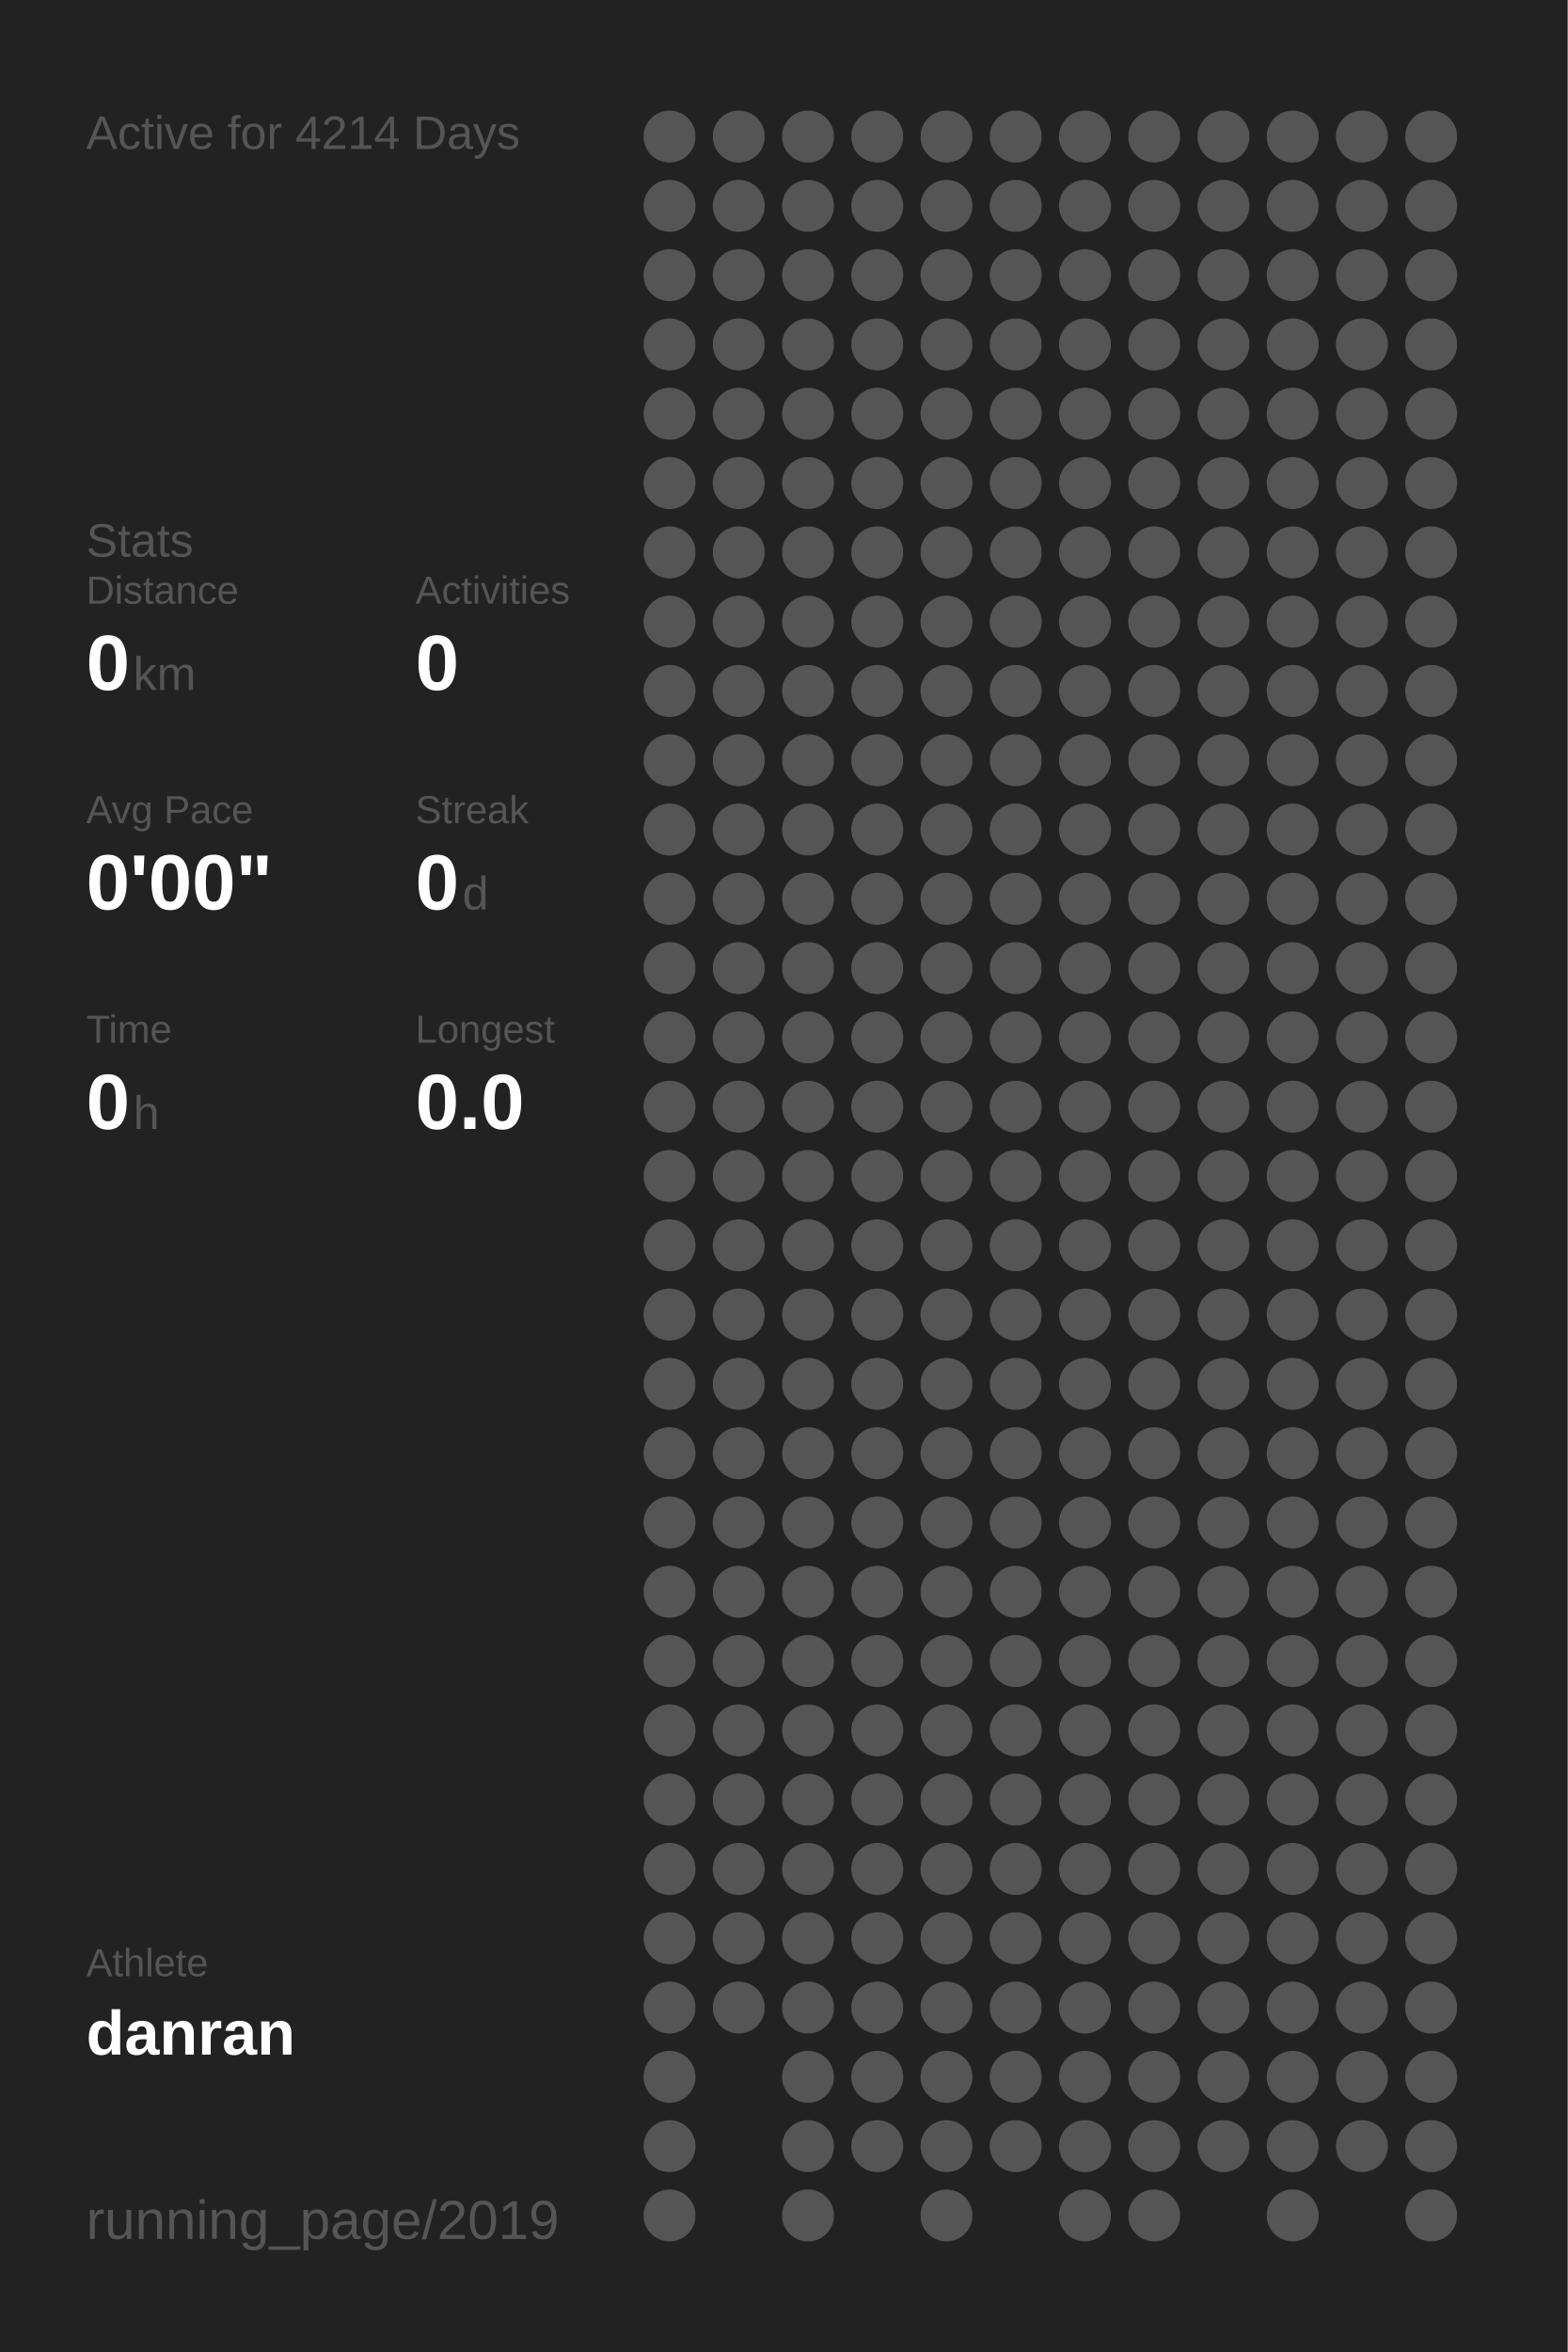
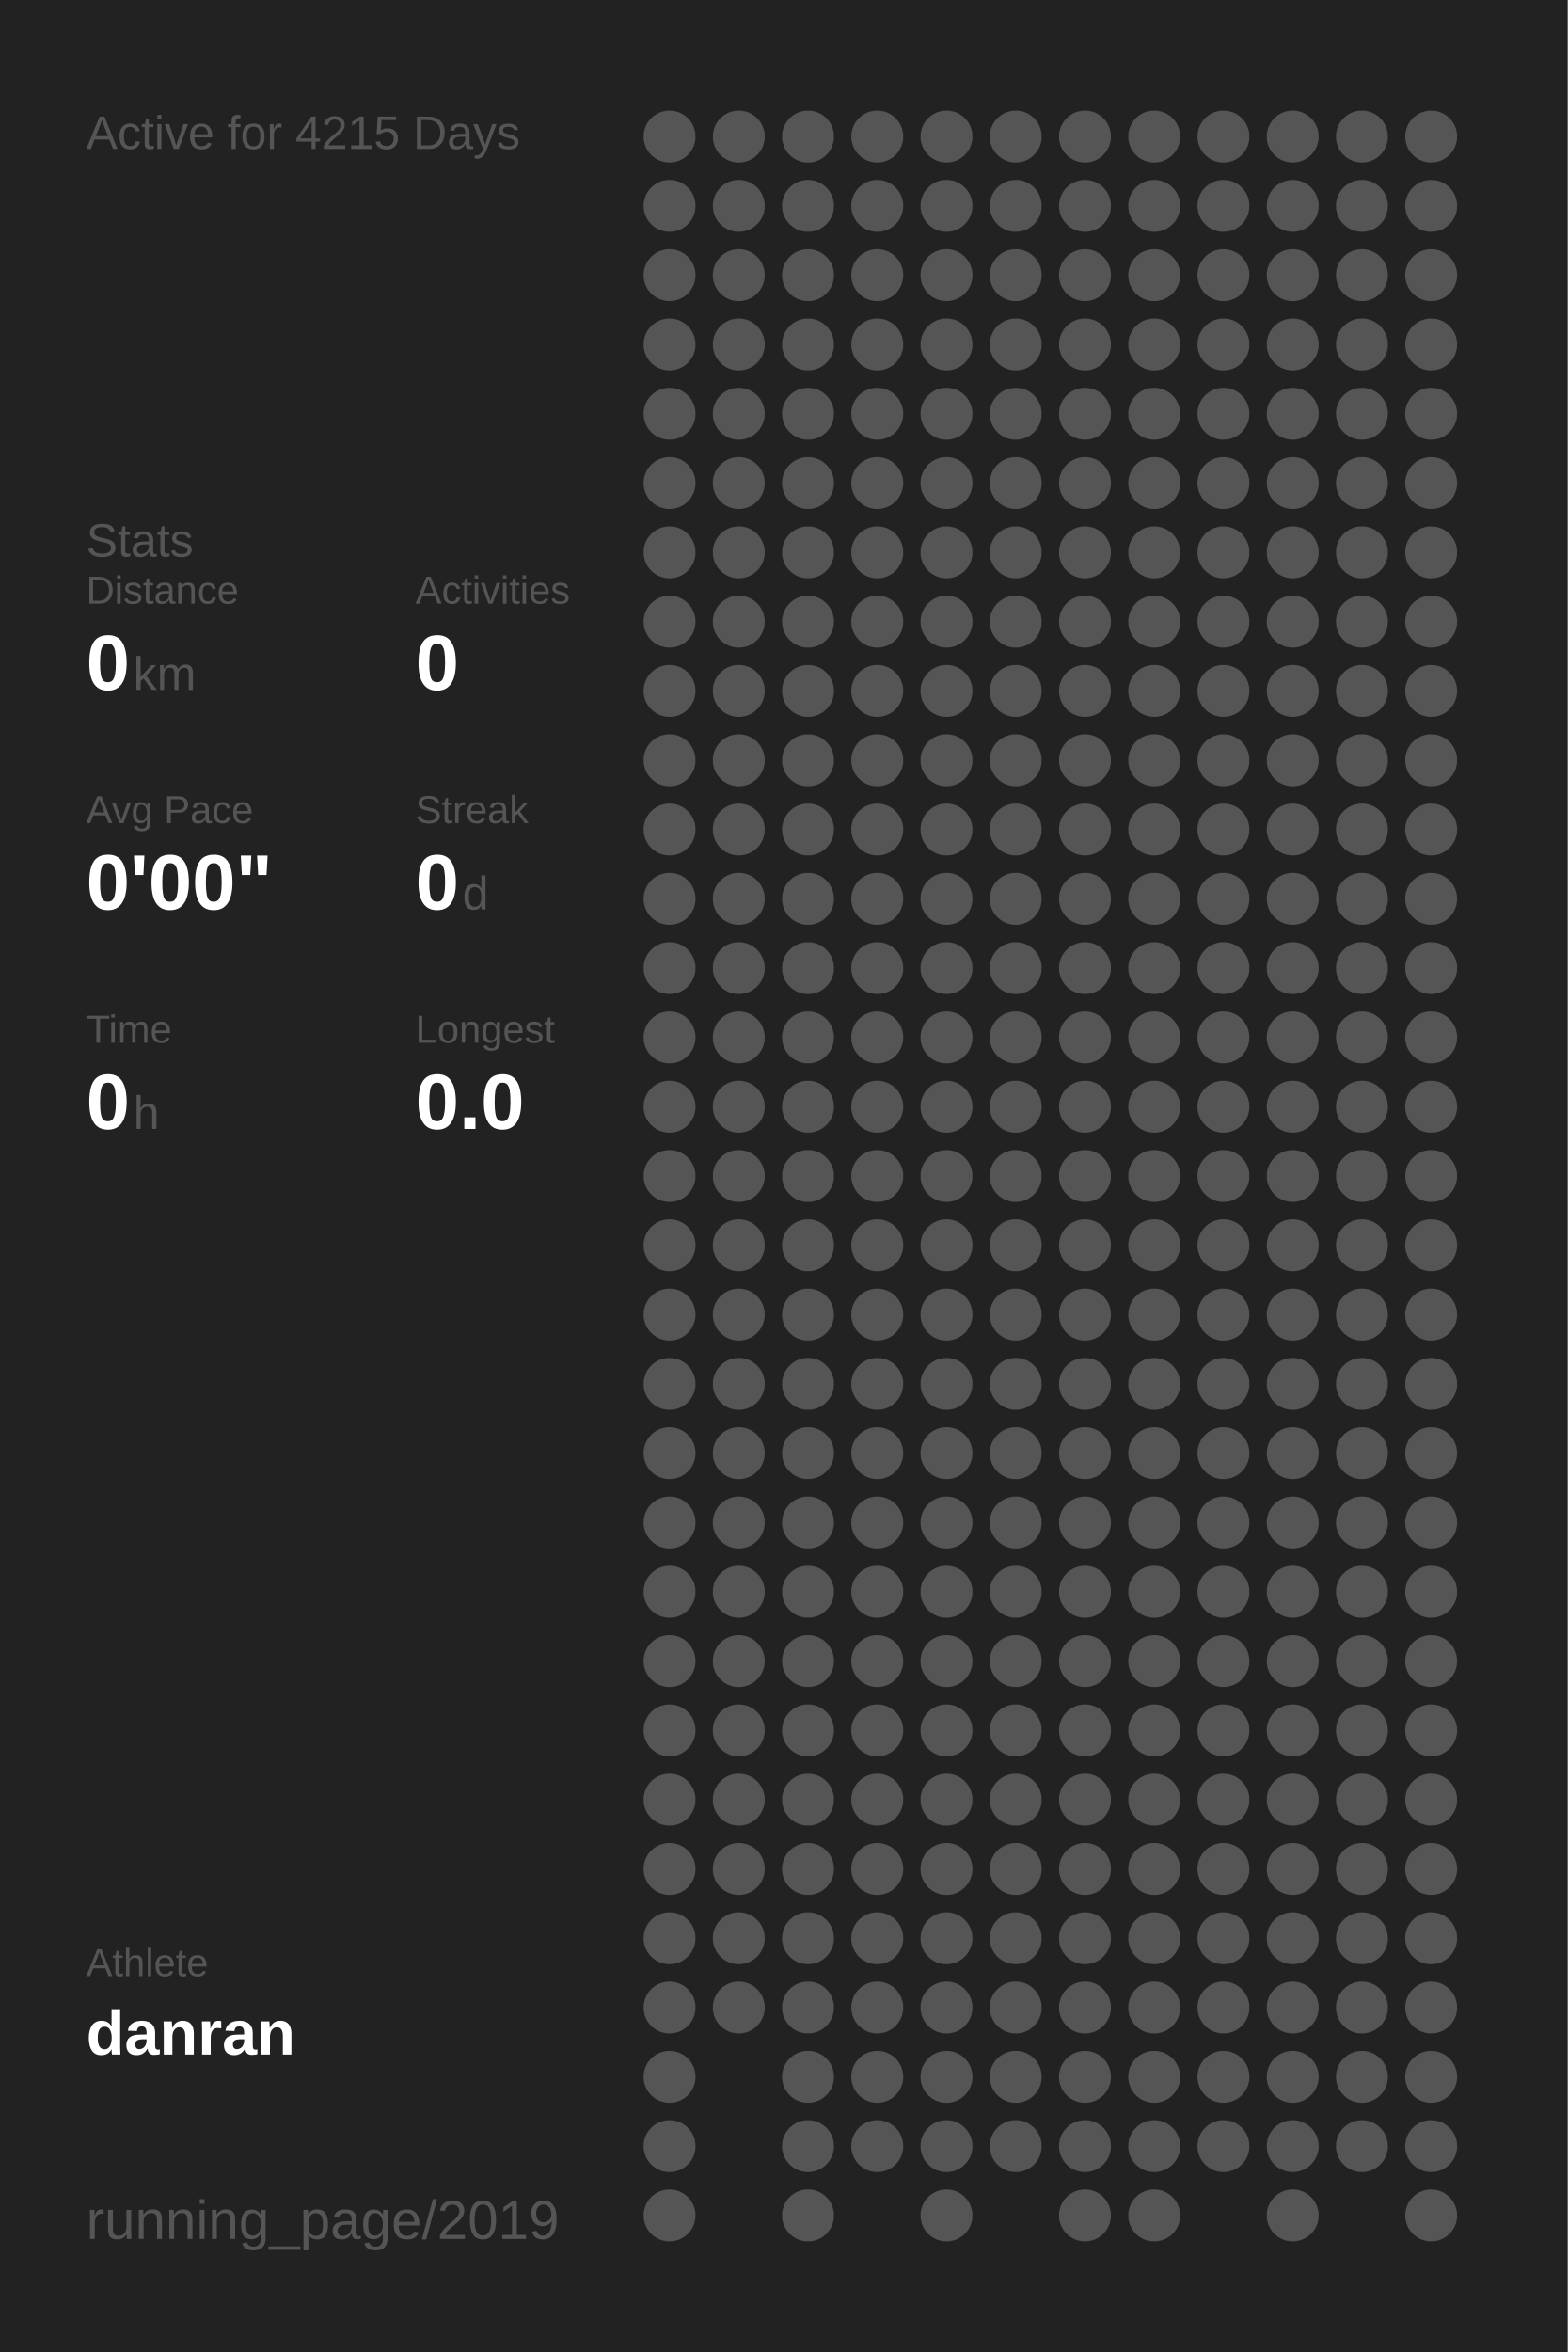
<svg xmlns="http://www.w3.org/2000/svg" baseProfile="full" height="300mm" version="1.1" viewBox="0,0,200,300" width="200mm">
  <defs />
  <rect fill="#222222" height="300" width="200" x="0" y="0" />
-   <text fill="#555555" style="font-size:6px; font-family:Arial;" x="11" y="19">Active for 4214 Days</text>
+   <text fill="#555555" style="font-size:6px; font-family:Arial;" x="11" y="19">Active for 4215 Days</text>
  <text fill="#555555" style="font-size:6px; font-family:Arial;" x="11" y="71">Stats</text>
  <text fill="#555555" style="font-size:5px; font-family:Arial;" x="11" y="77">Distance</text>
  <text fill="#FFFFFF" style="font-size:10px; font-family:Arial; font-weight:bold;" x="11" y="88">0</text>
  <text fill="#555555" style="font-size:6px; font-family:Arial;" x="17" y="88">km</text>
  <text fill="#555555" style="font-size:5px; font-family:Arial;" x="53" y="77">Activities</text>
  <text fill="#FFFFFF" style="font-size:10px; font-family:Arial; font-weight:bold;" x="53" y="88">0</text>
  <text fill="#555555" style="font-size:5px; font-family:Arial;" x="11" y="105">Avg Pace</text>
  <text fill="#FFFFFF" style="font-size:10px; font-family:Arial; font-weight:bold;" x="11" y="116">0'00"</text>
  <text fill="#555555" style="font-size:5px; font-family:Arial;" x="53" y="105">Streak</text>
  <text fill="#FFFFFF" style="font-size:10px; font-family:Arial; font-weight:bold;" x="53" y="116">0</text>
  <text fill="#555555" style="font-size:6px; font-family:Arial;" x="59" y="116">d</text>
  <text fill="#555555" style="font-size:5px; font-family:Arial;" x="11" y="133">Time</text>
  <text fill="#FFFFFF" style="font-size:10px; font-family:Arial; font-weight:bold;" x="11" y="144">0</text>
  <text fill="#555555" style="font-size:6px; font-family:Arial;" x="17" y="144">h</text>
  <text fill="#555555" style="font-size:5px; font-family:Arial;" x="53" y="133">Longest</text>
  <text fill="#FFFFFF" style="font-size:10px; font-family:Arial; font-weight:bold;" x="53" y="144">0.0</text>
  <text fill="#555555" style="font-size:5px; font-family:Arial;" x="11" y="252.065">Athlete</text>
  <text fill="#FFFFFF" style="font-size:8px; font-family:Arial; font-weight:bold;" x="11" y="262.065">danran</text>
  <text fill="#555555" style="font-size:7px; font-family:Arial;" x="11" y="285.581">running_page/2019</text>
  <circle cx="85.417" cy="17.419" fill="#555555" r="3.312" />
  <circle cx="85.417" cy="26.258" fill="#555555" r="3.312" />
  <circle cx="85.417" cy="35.097" fill="#555555" r="3.312" />
  <circle cx="85.417" cy="43.935" fill="#555555" r="3.312" />
  <circle cx="85.417" cy="52.774" fill="#555555" r="3.312" />
  <circle cx="85.417" cy="61.613" fill="#555555" r="3.312" />
  <circle cx="85.417" cy="70.452" fill="#555555" r="3.312" />
  <circle cx="85.417" cy="79.29" fill="#555555" r="3.312" />
  <circle cx="85.417" cy="88.129" fill="#555555" r="3.312" />
  <circle cx="85.417" cy="96.968" fill="#555555" r="3.312" />
  <circle cx="85.417" cy="105.806" fill="#555555" r="3.312" />
  <circle cx="85.417" cy="114.645" fill="#555555" r="3.312" />
  <circle cx="85.417" cy="123.484" fill="#555555" r="3.312" />
  <circle cx="85.417" cy="132.323" fill="#555555" r="3.312" />
  <circle cx="85.417" cy="141.161" fill="#555555" r="3.312" />
  <circle cx="85.417" cy="150" fill="#555555" r="3.312" />
  <circle cx="85.417" cy="158.839" fill="#555555" r="3.312" />
  <circle cx="85.417" cy="167.677" fill="#555555" r="3.312" />
  <circle cx="85.417" cy="176.516" fill="#555555" r="3.312" />
  <circle cx="85.417" cy="185.355" fill="#555555" r="3.312" />
  <circle cx="85.417" cy="194.194" fill="#555555" r="3.312" />
  <circle cx="85.417" cy="203.032" fill="#555555" r="3.312" />
  <circle cx="85.417" cy="211.871" fill="#555555" r="3.312" />
  <circle cx="85.417" cy="220.71" fill="#555555" r="3.312" />
  <circle cx="85.417" cy="229.548" fill="#555555" r="3.312" />
  <circle cx="85.417" cy="238.387" fill="#555555" r="3.312" />
  <circle cx="85.417" cy="247.226" fill="#555555" r="3.312" />
  <circle cx="85.417" cy="256.065" fill="#555555" r="3.312" />
  <circle cx="85.417" cy="264.903" fill="#555555" r="3.312" />
  <circle cx="85.417" cy="273.742" fill="#555555" r="3.312" />
  <circle cx="85.417" cy="282.581" fill="#555555" r="3.312" />
  <circle cx="94.25" cy="17.419" fill="#555555" r="3.312" />
  <circle cx="94.25" cy="26.258" fill="#555555" r="3.312" />
  <circle cx="94.25" cy="35.097" fill="#555555" r="3.312" />
  <circle cx="94.25" cy="43.935" fill="#555555" r="3.312" />
  <circle cx="94.25" cy="52.774" fill="#555555" r="3.312" />
  <circle cx="94.25" cy="61.613" fill="#555555" r="3.312" />
  <circle cx="94.25" cy="70.452" fill="#555555" r="3.312" />
  <circle cx="94.25" cy="79.29" fill="#555555" r="3.312" />
  <circle cx="94.25" cy="88.129" fill="#555555" r="3.312" />
  <circle cx="94.25" cy="96.968" fill="#555555" r="3.312" />
  <circle cx="94.25" cy="105.806" fill="#555555" r="3.312" />
  <circle cx="94.25" cy="114.645" fill="#555555" r="3.312" />
  <circle cx="94.25" cy="123.484" fill="#555555" r="3.312" />
  <circle cx="94.25" cy="132.323" fill="#555555" r="3.312" />
  <circle cx="94.25" cy="141.161" fill="#555555" r="3.312" />
  <circle cx="94.25" cy="150" fill="#555555" r="3.312" />
  <circle cx="94.25" cy="158.839" fill="#555555" r="3.312" />
  <circle cx="94.25" cy="167.677" fill="#555555" r="3.312" />
  <circle cx="94.25" cy="176.516" fill="#555555" r="3.312" />
  <circle cx="94.25" cy="185.355" fill="#555555" r="3.312" />
  <circle cx="94.25" cy="194.194" fill="#555555" r="3.312" />
  <circle cx="94.25" cy="203.032" fill="#555555" r="3.312" />
  <circle cx="94.25" cy="211.871" fill="#555555" r="3.312" />
  <circle cx="94.25" cy="220.71" fill="#555555" r="3.312" />
  <circle cx="94.25" cy="229.548" fill="#555555" r="3.312" />
  <circle cx="94.25" cy="238.387" fill="#555555" r="3.312" />
  <circle cx="94.25" cy="247.226" fill="#555555" r="3.312" />
  <circle cx="94.25" cy="256.065" fill="#555555" r="3.312" />
  <circle cx="103.083" cy="17.419" fill="#555555" r="3.312" />
  <circle cx="103.083" cy="26.258" fill="#555555" r="3.312" />
  <circle cx="103.083" cy="35.097" fill="#555555" r="3.312" />
  <circle cx="103.083" cy="43.935" fill="#555555" r="3.312" />
  <circle cx="103.083" cy="52.774" fill="#555555" r="3.312" />
  <circle cx="103.083" cy="61.613" fill="#555555" r="3.312" />
  <circle cx="103.083" cy="70.452" fill="#555555" r="3.312" />
  <circle cx="103.083" cy="79.29" fill="#555555" r="3.312" />
  <circle cx="103.083" cy="88.129" fill="#555555" r="3.312" />
  <circle cx="103.083" cy="96.968" fill="#555555" r="3.312" />
  <circle cx="103.083" cy="105.806" fill="#555555" r="3.312" />
  <circle cx="103.083" cy="114.645" fill="#555555" r="3.312" />
  <circle cx="103.083" cy="123.484" fill="#555555" r="3.312" />
  <circle cx="103.083" cy="132.323" fill="#555555" r="3.312" />
  <circle cx="103.083" cy="141.161" fill="#555555" r="3.312" />
  <circle cx="103.083" cy="150" fill="#555555" r="3.312" />
  <circle cx="103.083" cy="158.839" fill="#555555" r="3.312" />
  <circle cx="103.083" cy="167.677" fill="#555555" r="3.312" />
  <circle cx="103.083" cy="176.516" fill="#555555" r="3.312" />
  <circle cx="103.083" cy="185.355" fill="#555555" r="3.312" />
  <circle cx="103.083" cy="194.194" fill="#555555" r="3.312" />
  <circle cx="103.083" cy="203.032" fill="#555555" r="3.312" />
  <circle cx="103.083" cy="211.871" fill="#555555" r="3.312" />
  <circle cx="103.083" cy="220.71" fill="#555555" r="3.312" />
  <circle cx="103.083" cy="229.548" fill="#555555" r="3.312" />
  <circle cx="103.083" cy="238.387" fill="#555555" r="3.312" />
  <circle cx="103.083" cy="247.226" fill="#555555" r="3.312" />
  <circle cx="103.083" cy="256.065" fill="#555555" r="3.312" />
  <circle cx="103.083" cy="264.903" fill="#555555" r="3.312" />
  <circle cx="103.083" cy="273.742" fill="#555555" r="3.312" />
  <circle cx="103.083" cy="282.581" fill="#555555" r="3.312" />
  <circle cx="111.917" cy="17.419" fill="#555555" r="3.312" />
  <circle cx="111.917" cy="26.258" fill="#555555" r="3.312" />
  <circle cx="111.917" cy="35.097" fill="#555555" r="3.312" />
  <circle cx="111.917" cy="43.935" fill="#555555" r="3.312" />
  <circle cx="111.917" cy="52.774" fill="#555555" r="3.312" />
  <circle cx="111.917" cy="61.613" fill="#555555" r="3.312" />
  <circle cx="111.917" cy="70.452" fill="#555555" r="3.312" />
  <circle cx="111.917" cy="79.29" fill="#555555" r="3.312" />
  <circle cx="111.917" cy="88.129" fill="#555555" r="3.312" />
  <circle cx="111.917" cy="96.968" fill="#555555" r="3.312" />
  <circle cx="111.917" cy="105.806" fill="#555555" r="3.312" />
  <circle cx="111.917" cy="114.645" fill="#555555" r="3.312" />
  <circle cx="111.917" cy="123.484" fill="#555555" r="3.312" />
  <circle cx="111.917" cy="132.323" fill="#555555" r="3.312" />
  <circle cx="111.917" cy="141.161" fill="#555555" r="3.312" />
  <circle cx="111.917" cy="150" fill="#555555" r="3.312" />
  <circle cx="111.917" cy="158.839" fill="#555555" r="3.312" />
  <circle cx="111.917" cy="167.677" fill="#555555" r="3.312" />
  <circle cx="111.917" cy="176.516" fill="#555555" r="3.312" />
  <circle cx="111.917" cy="185.355" fill="#555555" r="3.312" />
  <circle cx="111.917" cy="194.194" fill="#555555" r="3.312" />
  <circle cx="111.917" cy="203.032" fill="#555555" r="3.312" />
  <circle cx="111.917" cy="211.871" fill="#555555" r="3.312" />
  <circle cx="111.917" cy="220.71" fill="#555555" r="3.312" />
  <circle cx="111.917" cy="229.548" fill="#555555" r="3.312" />
  <circle cx="111.917" cy="238.387" fill="#555555" r="3.312" />
  <circle cx="111.917" cy="247.226" fill="#555555" r="3.312" />
  <circle cx="111.917" cy="256.065" fill="#555555" r="3.312" />
  <circle cx="111.917" cy="264.903" fill="#555555" r="3.312" />
  <circle cx="111.917" cy="273.742" fill="#555555" r="3.312" />
  <circle cx="120.75" cy="17.419" fill="#555555" r="3.312" />
  <circle cx="120.75" cy="26.258" fill="#555555" r="3.312" />
  <circle cx="120.75" cy="35.097" fill="#555555" r="3.312" />
  <circle cx="120.75" cy="43.935" fill="#555555" r="3.312" />
  <circle cx="120.75" cy="52.774" fill="#555555" r="3.312" />
  <circle cx="120.75" cy="61.613" fill="#555555" r="3.312" />
  <circle cx="120.75" cy="70.452" fill="#555555" r="3.312" />
  <circle cx="120.75" cy="79.29" fill="#555555" r="3.312" />
  <circle cx="120.75" cy="88.129" fill="#555555" r="3.312" />
  <circle cx="120.75" cy="96.968" fill="#555555" r="3.312" />
  <circle cx="120.75" cy="105.806" fill="#555555" r="3.312" />
  <circle cx="120.75" cy="114.645" fill="#555555" r="3.312" />
  <circle cx="120.75" cy="123.484" fill="#555555" r="3.312" />
  <circle cx="120.75" cy="132.323" fill="#555555" r="3.312" />
  <circle cx="120.75" cy="141.161" fill="#555555" r="3.312" />
  <circle cx="120.75" cy="150" fill="#555555" r="3.312" />
  <circle cx="120.75" cy="158.839" fill="#555555" r="3.312" />
  <circle cx="120.75" cy="167.677" fill="#555555" r="3.312" />
  <circle cx="120.75" cy="176.516" fill="#555555" r="3.312" />
  <circle cx="120.75" cy="185.355" fill="#555555" r="3.312" />
  <circle cx="120.75" cy="194.194" fill="#555555" r="3.312" />
  <circle cx="120.75" cy="203.032" fill="#555555" r="3.312" />
  <circle cx="120.75" cy="211.871" fill="#555555" r="3.312" />
  <circle cx="120.75" cy="220.71" fill="#555555" r="3.312" />
  <circle cx="120.75" cy="229.548" fill="#555555" r="3.312" />
  <circle cx="120.75" cy="238.387" fill="#555555" r="3.312" />
  <circle cx="120.75" cy="247.226" fill="#555555" r="3.312" />
  <circle cx="120.75" cy="256.065" fill="#555555" r="3.312" />
  <circle cx="120.75" cy="264.903" fill="#555555" r="3.312" />
  <circle cx="120.75" cy="273.742" fill="#555555" r="3.312" />
  <circle cx="120.75" cy="282.581" fill="#555555" r="3.312" />
  <circle cx="129.583" cy="17.419" fill="#555555" r="3.312" />
  <circle cx="129.583" cy="26.258" fill="#555555" r="3.312" />
  <circle cx="129.583" cy="35.097" fill="#555555" r="3.312" />
  <circle cx="129.583" cy="43.935" fill="#555555" r="3.312" />
  <circle cx="129.583" cy="52.774" fill="#555555" r="3.312" />
  <circle cx="129.583" cy="61.613" fill="#555555" r="3.312" />
  <circle cx="129.583" cy="70.452" fill="#555555" r="3.312" />
  <circle cx="129.583" cy="79.29" fill="#555555" r="3.312" />
  <circle cx="129.583" cy="88.129" fill="#555555" r="3.312" />
  <circle cx="129.583" cy="96.968" fill="#555555" r="3.312" />
  <circle cx="129.583" cy="105.806" fill="#555555" r="3.312" />
  <circle cx="129.583" cy="114.645" fill="#555555" r="3.312" />
  <circle cx="129.583" cy="123.484" fill="#555555" r="3.312" />
  <circle cx="129.583" cy="132.323" fill="#555555" r="3.312" />
  <circle cx="129.583" cy="141.161" fill="#555555" r="3.312" />
  <circle cx="129.583" cy="150" fill="#555555" r="3.312" />
  <circle cx="129.583" cy="158.839" fill="#555555" r="3.312" />
  <circle cx="129.583" cy="167.677" fill="#555555" r="3.312" />
  <circle cx="129.583" cy="176.516" fill="#555555" r="3.312" />
  <circle cx="129.583" cy="185.355" fill="#555555" r="3.312" />
  <circle cx="129.583" cy="194.194" fill="#555555" r="3.312" />
  <circle cx="129.583" cy="203.032" fill="#555555" r="3.312" />
  <circle cx="129.583" cy="211.871" fill="#555555" r="3.312" />
  <circle cx="129.583" cy="220.71" fill="#555555" r="3.312" />
  <circle cx="129.583" cy="229.548" fill="#555555" r="3.312" />
  <circle cx="129.583" cy="238.387" fill="#555555" r="3.312" />
  <circle cx="129.583" cy="247.226" fill="#555555" r="3.312" />
  <circle cx="129.583" cy="256.065" fill="#555555" r="3.312" />
  <circle cx="129.583" cy="264.903" fill="#555555" r="3.312" />
  <circle cx="129.583" cy="273.742" fill="#555555" r="3.312" />
  <circle cx="138.417" cy="17.419" fill="#555555" r="3.312" />
  <circle cx="138.417" cy="26.258" fill="#555555" r="3.312" />
  <circle cx="138.417" cy="35.097" fill="#555555" r="3.312" />
  <circle cx="138.417" cy="43.935" fill="#555555" r="3.312" />
  <circle cx="138.417" cy="52.774" fill="#555555" r="3.312" />
  <circle cx="138.417" cy="61.613" fill="#555555" r="3.312" />
  <circle cx="138.417" cy="70.452" fill="#555555" r="3.312" />
  <circle cx="138.417" cy="79.29" fill="#555555" r="3.312" />
  <circle cx="138.417" cy="88.129" fill="#555555" r="3.312" />
  <circle cx="138.417" cy="96.968" fill="#555555" r="3.312" />
  <circle cx="138.417" cy="105.806" fill="#555555" r="3.312" />
  <circle cx="138.417" cy="114.645" fill="#555555" r="3.312" />
  <circle cx="138.417" cy="123.484" fill="#555555" r="3.312" />
  <circle cx="138.417" cy="132.323" fill="#555555" r="3.312" />
  <circle cx="138.417" cy="141.161" fill="#555555" r="3.312" />
  <circle cx="138.417" cy="150" fill="#555555" r="3.312" />
  <circle cx="138.417" cy="158.839" fill="#555555" r="3.312" />
  <circle cx="138.417" cy="167.677" fill="#555555" r="3.312" />
  <circle cx="138.417" cy="176.516" fill="#555555" r="3.312" />
  <circle cx="138.417" cy="185.355" fill="#555555" r="3.312" />
  <circle cx="138.417" cy="194.194" fill="#555555" r="3.312" />
  <circle cx="138.417" cy="203.032" fill="#555555" r="3.312" />
  <circle cx="138.417" cy="211.871" fill="#555555" r="3.312" />
  <circle cx="138.417" cy="220.71" fill="#555555" r="3.312" />
  <circle cx="138.417" cy="229.548" fill="#555555" r="3.312" />
  <circle cx="138.417" cy="238.387" fill="#555555" r="3.312" />
  <circle cx="138.417" cy="247.226" fill="#555555" r="3.312" />
  <circle cx="138.417" cy="256.065" fill="#555555" r="3.312" />
  <circle cx="138.417" cy="264.903" fill="#555555" r="3.312" />
  <circle cx="138.417" cy="273.742" fill="#555555" r="3.312" />
  <circle cx="138.417" cy="282.581" fill="#555555" r="3.312" />
  <circle cx="147.25" cy="17.419" fill="#555555" r="3.312" />
  <circle cx="147.25" cy="26.258" fill="#555555" r="3.312" />
  <circle cx="147.25" cy="35.097" fill="#555555" r="3.312" />
  <circle cx="147.25" cy="43.935" fill="#555555" r="3.312" />
  <circle cx="147.25" cy="52.774" fill="#555555" r="3.312" />
  <circle cx="147.25" cy="61.613" fill="#555555" r="3.312" />
  <circle cx="147.25" cy="70.452" fill="#555555" r="3.312" />
  <circle cx="147.25" cy="79.29" fill="#555555" r="3.312" />
  <circle cx="147.25" cy="88.129" fill="#555555" r="3.312" />
  <circle cx="147.25" cy="96.968" fill="#555555" r="3.312" />
  <circle cx="147.25" cy="105.806" fill="#555555" r="3.312" />
  <circle cx="147.25" cy="114.645" fill="#555555" r="3.312" />
  <circle cx="147.25" cy="123.484" fill="#555555" r="3.312" />
  <circle cx="147.25" cy="132.323" fill="#555555" r="3.312" />
  <circle cx="147.25" cy="141.161" fill="#555555" r="3.312" />
  <circle cx="147.25" cy="150" fill="#555555" r="3.312" />
  <circle cx="147.25" cy="158.839" fill="#555555" r="3.312" />
  <circle cx="147.25" cy="167.677" fill="#555555" r="3.312" />
  <circle cx="147.25" cy="176.516" fill="#555555" r="3.312" />
  <circle cx="147.25" cy="185.355" fill="#555555" r="3.312" />
  <circle cx="147.25" cy="194.194" fill="#555555" r="3.312" />
  <circle cx="147.25" cy="203.032" fill="#555555" r="3.312" />
  <circle cx="147.25" cy="211.871" fill="#555555" r="3.312" />
  <circle cx="147.25" cy="220.71" fill="#555555" r="3.312" />
  <circle cx="147.25" cy="229.548" fill="#555555" r="3.312" />
  <circle cx="147.25" cy="238.387" fill="#555555" r="3.312" />
  <circle cx="147.25" cy="247.226" fill="#555555" r="3.312" />
  <circle cx="147.25" cy="256.065" fill="#555555" r="3.312" />
  <circle cx="147.25" cy="264.903" fill="#555555" r="3.312" />
  <circle cx="147.25" cy="273.742" fill="#555555" r="3.312" />
  <circle cx="147.25" cy="282.581" fill="#555555" r="3.312" />
  <circle cx="156.083" cy="17.419" fill="#555555" r="3.312" />
  <circle cx="156.083" cy="26.258" fill="#555555" r="3.312" />
  <circle cx="156.083" cy="35.097" fill="#555555" r="3.312" />
  <circle cx="156.083" cy="43.935" fill="#555555" r="3.312" />
  <circle cx="156.083" cy="52.774" fill="#555555" r="3.312" />
  <circle cx="156.083" cy="61.613" fill="#555555" r="3.312" />
  <circle cx="156.083" cy="70.452" fill="#555555" r="3.312" />
  <circle cx="156.083" cy="79.29" fill="#555555" r="3.312" />
  <circle cx="156.083" cy="88.129" fill="#555555" r="3.312" />
  <circle cx="156.083" cy="96.968" fill="#555555" r="3.312" />
  <circle cx="156.083" cy="105.806" fill="#555555" r="3.312" />
  <circle cx="156.083" cy="114.645" fill="#555555" r="3.312" />
  <circle cx="156.083" cy="123.484" fill="#555555" r="3.312" />
  <circle cx="156.083" cy="132.323" fill="#555555" r="3.312" />
  <circle cx="156.083" cy="141.161" fill="#555555" r="3.312" />
  <circle cx="156.083" cy="150" fill="#555555" r="3.312" />
  <circle cx="156.083" cy="158.839" fill="#555555" r="3.312" />
  <circle cx="156.083" cy="167.677" fill="#555555" r="3.312" />
  <circle cx="156.083" cy="176.516" fill="#555555" r="3.312" />
  <circle cx="156.083" cy="185.355" fill="#555555" r="3.312" />
  <circle cx="156.083" cy="194.194" fill="#555555" r="3.312" />
  <circle cx="156.083" cy="203.032" fill="#555555" r="3.312" />
  <circle cx="156.083" cy="211.871" fill="#555555" r="3.312" />
  <circle cx="156.083" cy="220.71" fill="#555555" r="3.312" />
  <circle cx="156.083" cy="229.548" fill="#555555" r="3.312" />
  <circle cx="156.083" cy="238.387" fill="#555555" r="3.312" />
  <circle cx="156.083" cy="247.226" fill="#555555" r="3.312" />
  <circle cx="156.083" cy="256.065" fill="#555555" r="3.312" />
  <circle cx="156.083" cy="264.903" fill="#555555" r="3.312" />
  <circle cx="156.083" cy="273.742" fill="#555555" r="3.312" />
  <circle cx="164.917" cy="17.419" fill="#555555" r="3.312" />
  <circle cx="164.917" cy="26.258" fill="#555555" r="3.312" />
  <circle cx="164.917" cy="35.097" fill="#555555" r="3.312" />
  <circle cx="164.917" cy="43.935" fill="#555555" r="3.312" />
  <circle cx="164.917" cy="52.774" fill="#555555" r="3.312" />
  <circle cx="164.917" cy="61.613" fill="#555555" r="3.312" />
  <circle cx="164.917" cy="70.452" fill="#555555" r="3.312" />
  <circle cx="164.917" cy="79.29" fill="#555555" r="3.312" />
  <circle cx="164.917" cy="88.129" fill="#555555" r="3.312" />
  <circle cx="164.917" cy="96.968" fill="#555555" r="3.312" />
  <circle cx="164.917" cy="105.806" fill="#555555" r="3.312" />
  <circle cx="164.917" cy="114.645" fill="#555555" r="3.312" />
  <circle cx="164.917" cy="123.484" fill="#555555" r="3.312" />
  <circle cx="164.917" cy="132.323" fill="#555555" r="3.312" />
  <circle cx="164.917" cy="141.161" fill="#555555" r="3.312" />
  <circle cx="164.917" cy="150" fill="#555555" r="3.312" />
  <circle cx="164.917" cy="158.839" fill="#555555" r="3.312" />
  <circle cx="164.917" cy="167.677" fill="#555555" r="3.312" />
  <circle cx="164.917" cy="176.516" fill="#555555" r="3.312" />
  <circle cx="164.917" cy="185.355" fill="#555555" r="3.312" />
  <circle cx="164.917" cy="194.194" fill="#555555" r="3.312" />
  <circle cx="164.917" cy="203.032" fill="#555555" r="3.312" />
  <circle cx="164.917" cy="211.871" fill="#555555" r="3.312" />
  <circle cx="164.917" cy="220.71" fill="#555555" r="3.312" />
  <circle cx="164.917" cy="229.548" fill="#555555" r="3.312" />
  <circle cx="164.917" cy="238.387" fill="#555555" r="3.312" />
  <circle cx="164.917" cy="247.226" fill="#555555" r="3.312" />
  <circle cx="164.917" cy="256.065" fill="#555555" r="3.312" />
  <circle cx="164.917" cy="264.903" fill="#555555" r="3.312" />
  <circle cx="164.917" cy="273.742" fill="#555555" r="3.312" />
  <circle cx="164.917" cy="282.581" fill="#555555" r="3.312" />
  <circle cx="173.75" cy="17.419" fill="#555555" r="3.312" />
  <circle cx="173.75" cy="26.258" fill="#555555" r="3.312" />
  <circle cx="173.75" cy="35.097" fill="#555555" r="3.312" />
  <circle cx="173.75" cy="43.935" fill="#555555" r="3.312" />
  <circle cx="173.75" cy="52.774" fill="#555555" r="3.312" />
  <circle cx="173.75" cy="61.613" fill="#555555" r="3.312" />
  <circle cx="173.75" cy="70.452" fill="#555555" r="3.312" />
  <circle cx="173.75" cy="79.29" fill="#555555" r="3.312" />
  <circle cx="173.75" cy="88.129" fill="#555555" r="3.312" />
  <circle cx="173.75" cy="96.968" fill="#555555" r="3.312" />
  <circle cx="173.75" cy="105.806" fill="#555555" r="3.312" />
  <circle cx="173.75" cy="114.645" fill="#555555" r="3.312" />
  <circle cx="173.75" cy="123.484" fill="#555555" r="3.312" />
  <circle cx="173.75" cy="132.323" fill="#555555" r="3.312" />
  <circle cx="173.75" cy="141.161" fill="#555555" r="3.312" />
  <circle cx="173.75" cy="150" fill="#555555" r="3.312" />
  <circle cx="173.75" cy="158.839" fill="#555555" r="3.312" />
  <circle cx="173.75" cy="167.677" fill="#555555" r="3.312" />
  <circle cx="173.75" cy="176.516" fill="#555555" r="3.312" />
  <circle cx="173.75" cy="185.355" fill="#555555" r="3.312" />
  <circle cx="173.75" cy="194.194" fill="#555555" r="3.312" />
  <circle cx="173.75" cy="203.032" fill="#555555" r="3.312" />
  <circle cx="173.75" cy="211.871" fill="#555555" r="3.312" />
  <circle cx="173.75" cy="220.71" fill="#555555" r="3.312" />
  <circle cx="173.75" cy="229.548" fill="#555555" r="3.312" />
  <circle cx="173.75" cy="238.387" fill="#555555" r="3.312" />
  <circle cx="173.75" cy="247.226" fill="#555555" r="3.312" />
  <circle cx="173.75" cy="256.065" fill="#555555" r="3.312" />
  <circle cx="173.75" cy="264.903" fill="#555555" r="3.312" />
  <circle cx="173.75" cy="273.742" fill="#555555" r="3.312" />
  <circle cx="182.583" cy="17.419" fill="#555555" r="3.312" />
  <circle cx="182.583" cy="26.258" fill="#555555" r="3.312" />
  <circle cx="182.583" cy="35.097" fill="#555555" r="3.312" />
  <circle cx="182.583" cy="43.935" fill="#555555" r="3.312" />
  <circle cx="182.583" cy="52.774" fill="#555555" r="3.312" />
  <circle cx="182.583" cy="61.613" fill="#555555" r="3.312" />
  <circle cx="182.583" cy="70.452" fill="#555555" r="3.312" />
  <circle cx="182.583" cy="79.29" fill="#555555" r="3.312" />
  <circle cx="182.583" cy="88.129" fill="#555555" r="3.312" />
  <circle cx="182.583" cy="96.968" fill="#555555" r="3.312" />
  <circle cx="182.583" cy="105.806" fill="#555555" r="3.312" />
  <circle cx="182.583" cy="114.645" fill="#555555" r="3.312" />
  <circle cx="182.583" cy="123.484" fill="#555555" r="3.312" />
  <circle cx="182.583" cy="132.323" fill="#555555" r="3.312" />
  <circle cx="182.583" cy="141.161" fill="#555555" r="3.312" />
  <circle cx="182.583" cy="150" fill="#555555" r="3.312" />
  <circle cx="182.583" cy="158.839" fill="#555555" r="3.312" />
  <circle cx="182.583" cy="167.677" fill="#555555" r="3.312" />
  <circle cx="182.583" cy="176.516" fill="#555555" r="3.312" />
  <circle cx="182.583" cy="185.355" fill="#555555" r="3.312" />
  <circle cx="182.583" cy="194.194" fill="#555555" r="3.312" />
  <circle cx="182.583" cy="203.032" fill="#555555" r="3.312" />
  <circle cx="182.583" cy="211.871" fill="#555555" r="3.312" />
  <circle cx="182.583" cy="220.71" fill="#555555" r="3.312" />
  <circle cx="182.583" cy="229.548" fill="#555555" r="3.312" />
  <circle cx="182.583" cy="238.387" fill="#555555" r="3.312" />
  <circle cx="182.583" cy="247.226" fill="#555555" r="3.312" />
  <circle cx="182.583" cy="256.065" fill="#555555" r="3.312" />
  <circle cx="182.583" cy="264.903" fill="#555555" r="3.312" />
  <circle cx="182.583" cy="273.742" fill="#555555" r="3.312" />
  <circle cx="182.583" cy="282.581" fill="#555555" r="3.312" />
</svg>
